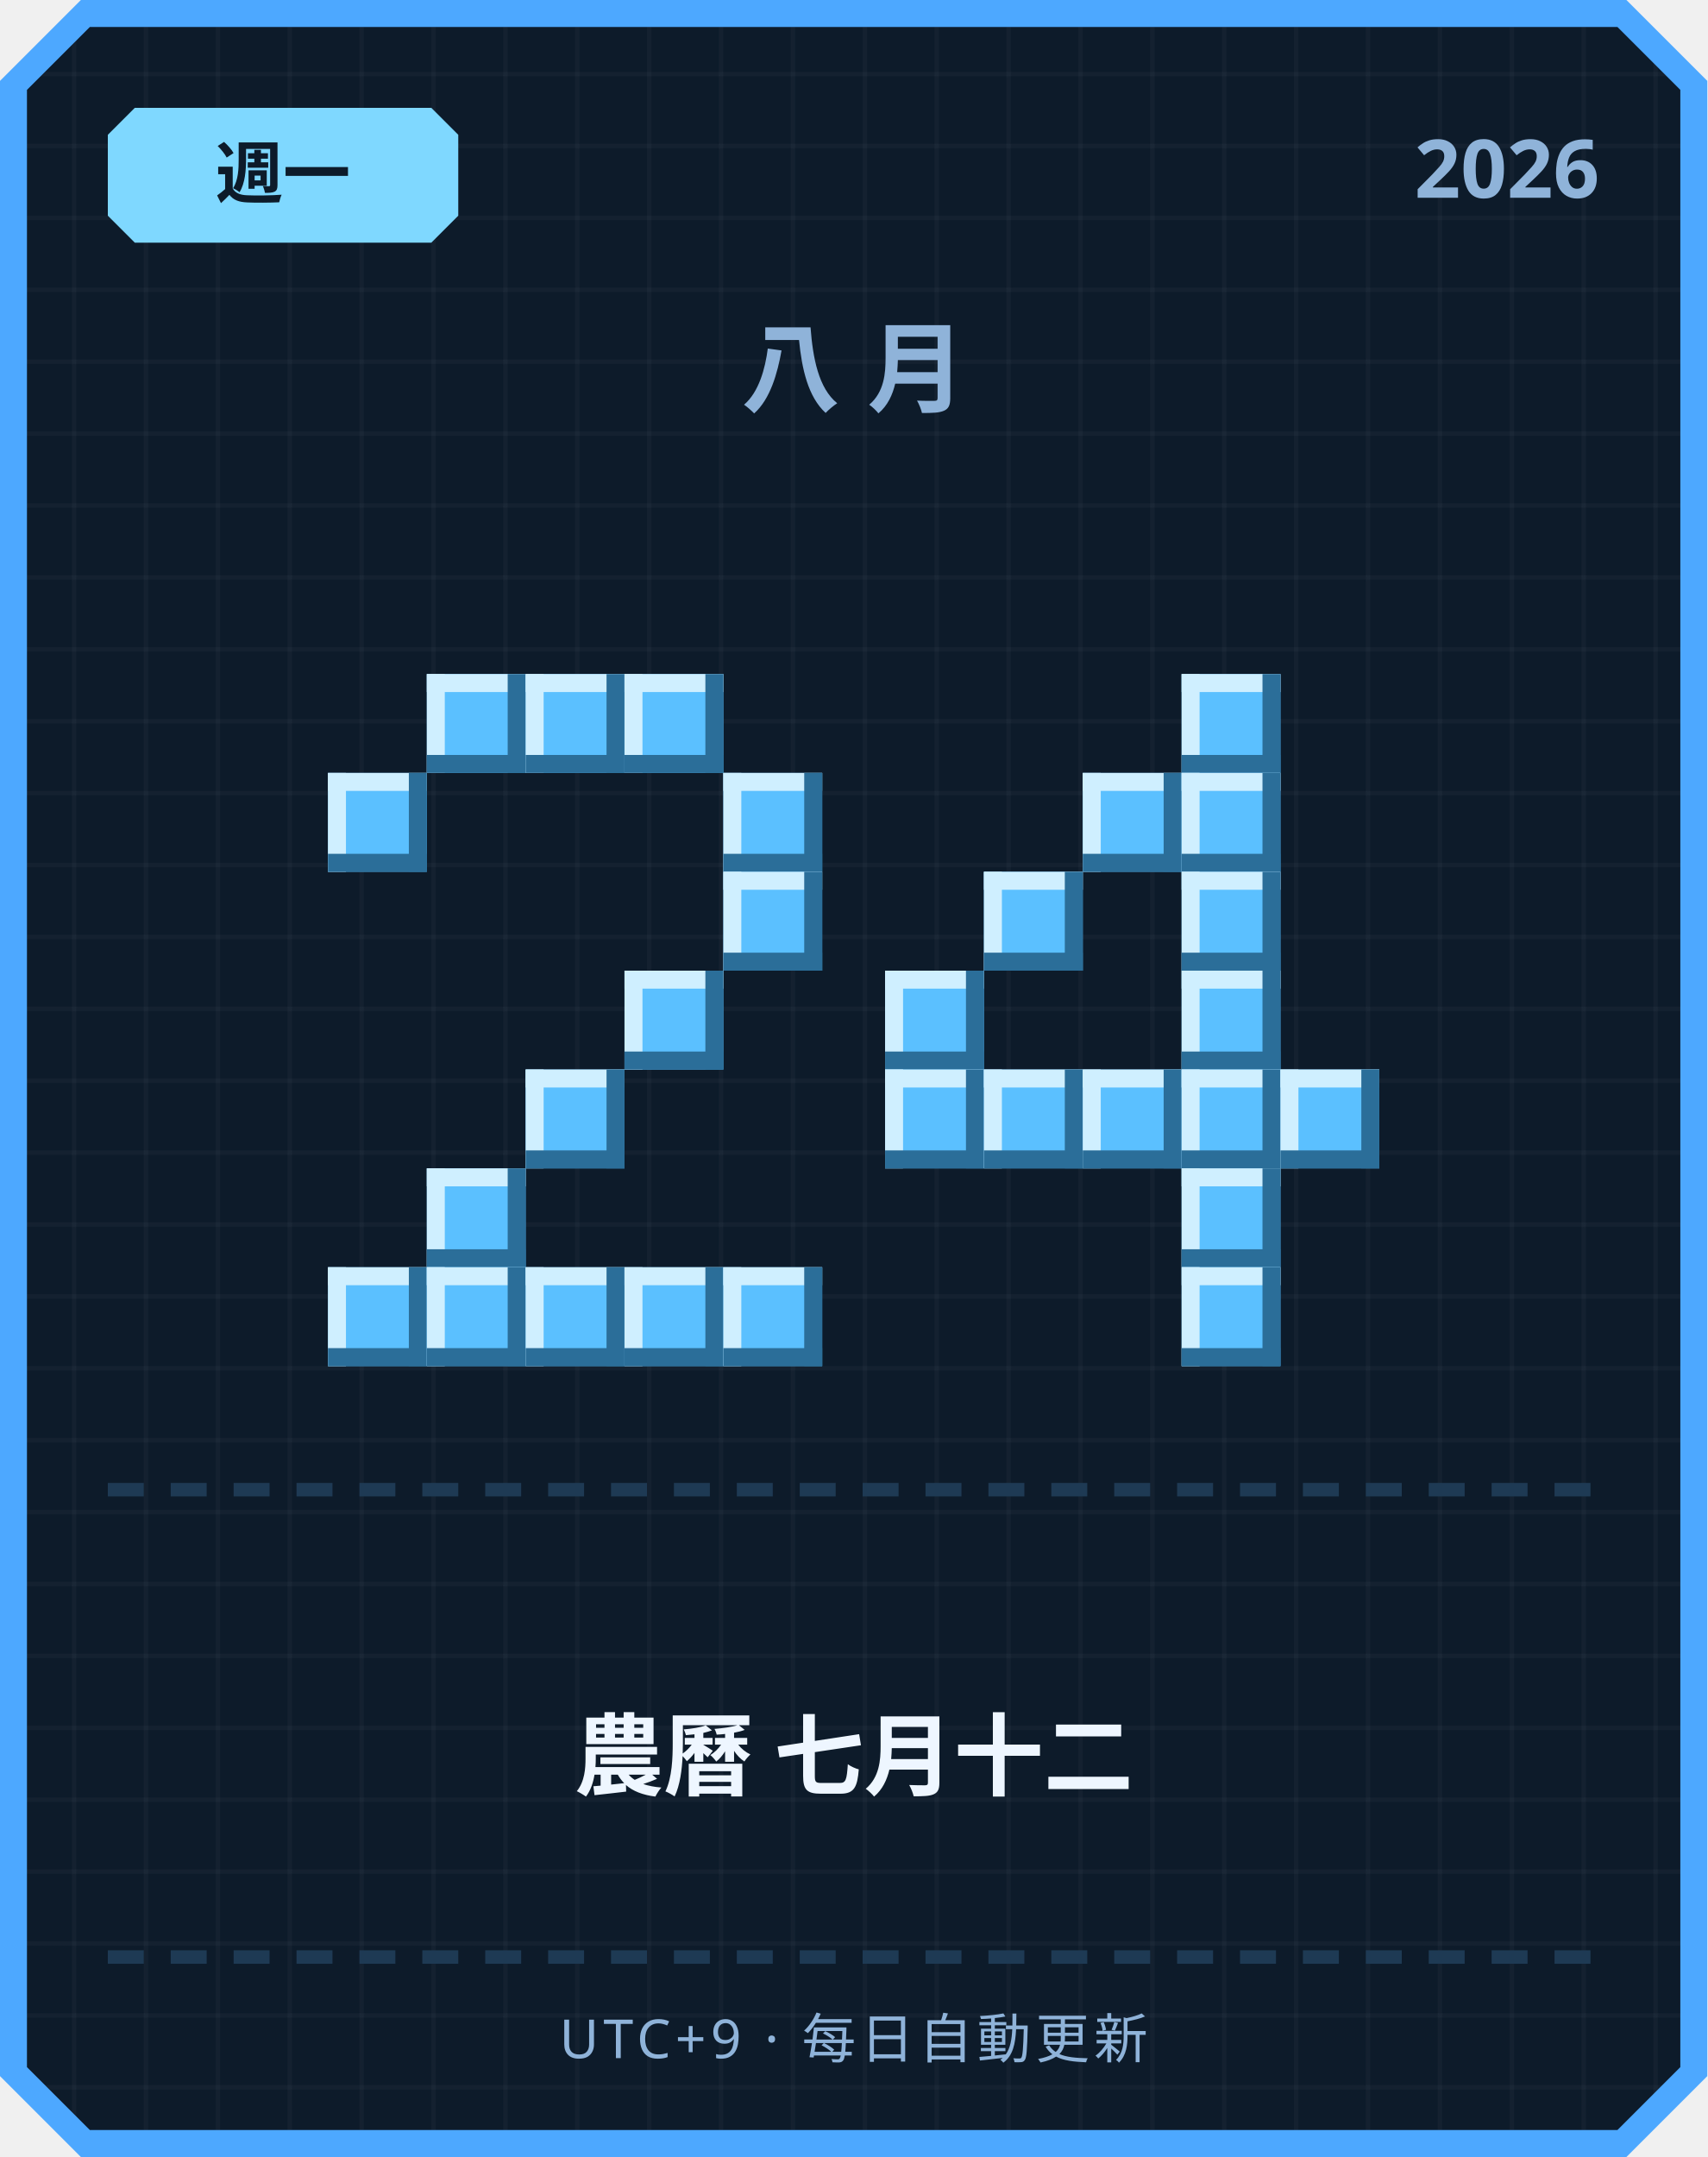
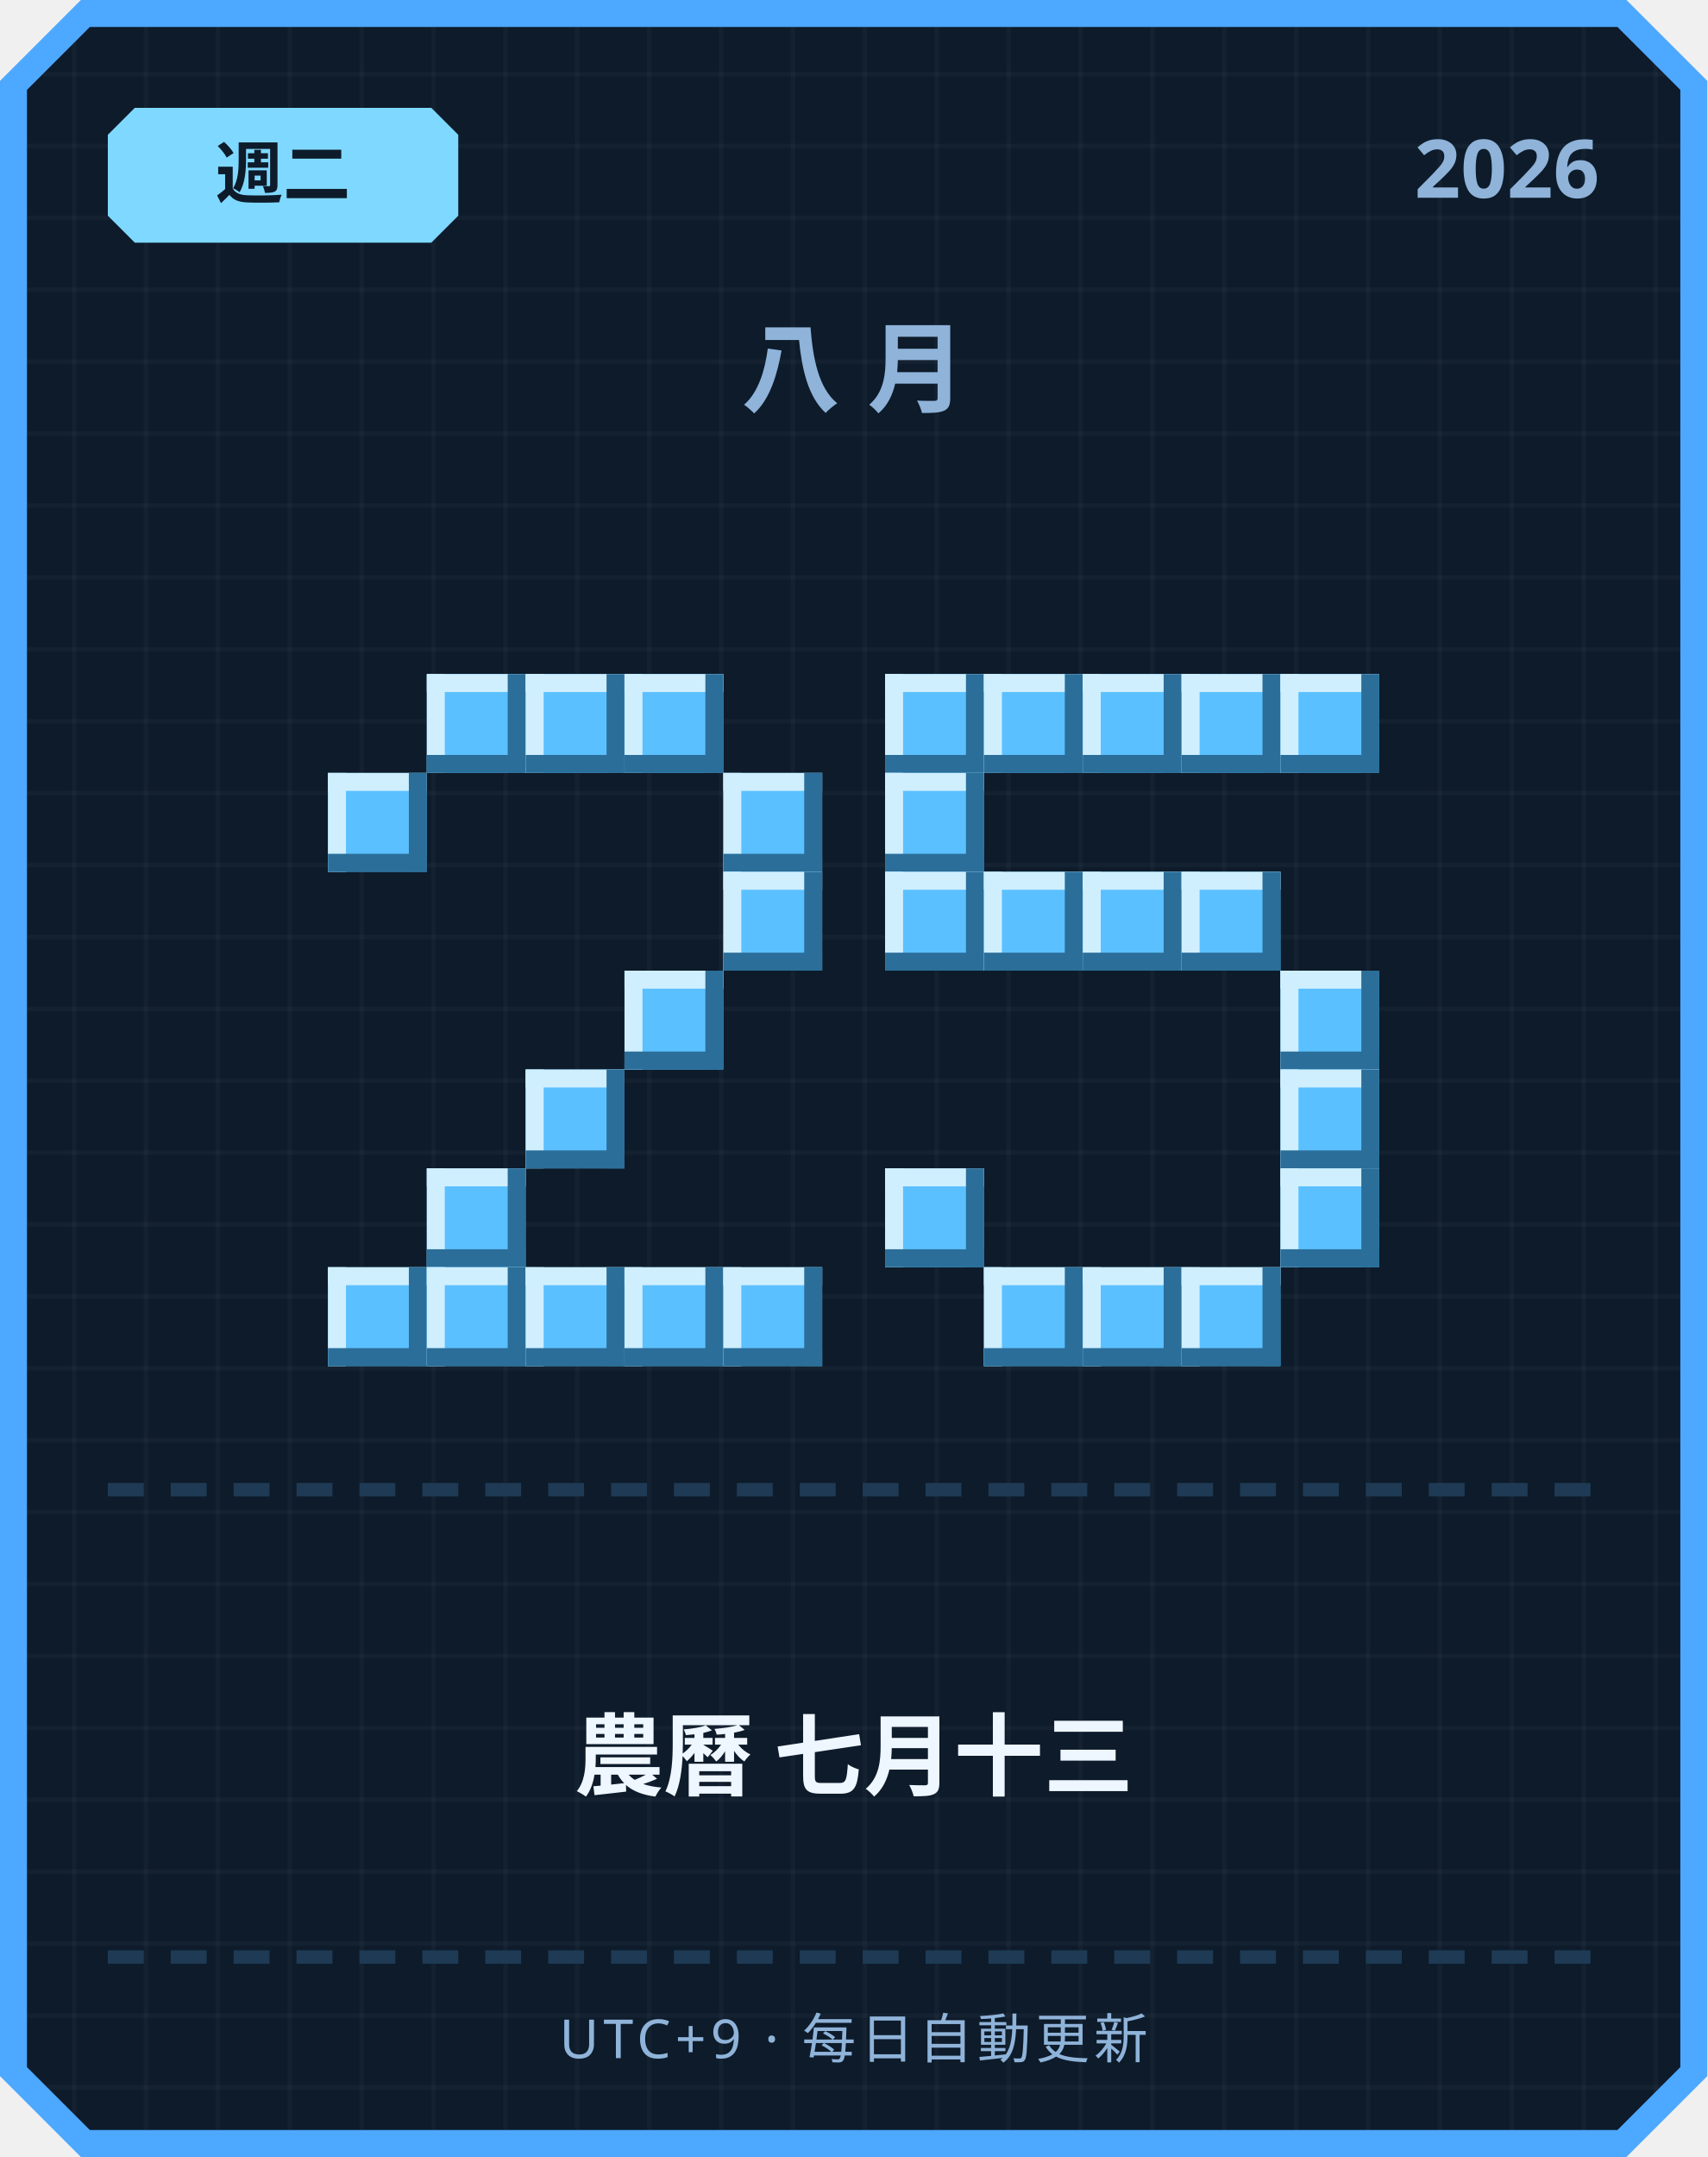
<svg xmlns="http://www.w3.org/2000/svg" width="380" height="480" viewBox="0 0 380 480">
  <defs>
    <pattern id="grid" width="16" height="16" patternUnits="userSpaceOnUse">
      <rect width="16" height="16" fill="#0d1b2a" />
      <rect width="1" height="16" fill="#ffffff" opacity="0.03" />
      <rect width="16" height="1" fill="#ffffff" opacity="0.03" />
    </pattern>
  </defs>
  <path d="M 18,0 L 362,0 L 380,18 L 380,462 L 362,480 L 18,480 L 0,462 L 0,18 Z" fill="#4da8ff" />
  <path d="M 20,6 L 360,6 L 374,20 L 374,460 L 360,474 L 20,474 L 6,460 L 6,20 Z" fill="url(#grid)" />
  <path d="M 30,24 L 96,24 L 102,30 L 102,48 L 96,54 L 30,54 L 24,48 L 24,30 Z" fill="#7fd8ff" />
-   <text x="63" y="44" text-anchor="middle" font-family="'Segoe UI', sans-serif" font-size="15" font-weight="700" fill="#0d1b2a">週一</text>
+   <text x="63" y="44" text-anchor="middle" font-family="'Segoe UI', sans-serif" font-size="15" font-weight="700" fill="#0d1b2a">週二</text>
  <text x="356" y="44" text-anchor="end" font-family="'Segoe UI', sans-serif" font-size="18" font-weight="700" fill="#8fb3d9">2026</text>
  <text x="190" y="90" text-anchor="middle" font-family="'Segoe UI', sans-serif" font-size="22" font-weight="700" letter-spacing="6" fill="#8fb3d9">八月</text>
  <rect x="95" y="150" width="22" height="22" fill="#5bc0ff" />
  <rect x="95" y="150" width="22" height="4" fill="#cfefff" />
  <rect x="95" y="150" width="4" height="22" fill="#cfefff" />
  <rect x="95" y="168" width="22" height="4" fill="#2b6e99" />
  <rect x="113" y="150" width="4" height="22" fill="#2b6e99" />
  <rect x="117" y="150" width="22" height="22" fill="#5bc0ff" />
  <rect x="117" y="150" width="22" height="4" fill="#cfefff" />
  <rect x="117" y="150" width="4" height="22" fill="#cfefff" />
  <rect x="117" y="168" width="22" height="4" fill="#2b6e99" />
  <rect x="135" y="150" width="4" height="22" fill="#2b6e99" />
  <rect x="139" y="150" width="22" height="22" fill="#5bc0ff" />
  <rect x="139" y="150" width="22" height="4" fill="#cfefff" />
  <rect x="139" y="150" width="4" height="22" fill="#cfefff" />
  <rect x="139" y="168" width="22" height="4" fill="#2b6e99" />
  <rect x="157" y="150" width="4" height="22" fill="#2b6e99" />
  <rect x="73" y="172" width="22" height="22" fill="#5bc0ff" />
  <rect x="73" y="172" width="22" height="4" fill="#cfefff" />
  <rect x="73" y="172" width="4" height="22" fill="#cfefff" />
  <rect x="73" y="190" width="22" height="4" fill="#2b6e99" />
  <rect x="91" y="172" width="4" height="22" fill="#2b6e99" />
  <rect x="161" y="172" width="22" height="22" fill="#5bc0ff" />
  <rect x="161" y="172" width="22" height="4" fill="#cfefff" />
  <rect x="161" y="172" width="4" height="22" fill="#cfefff" />
  <rect x="161" y="190" width="22" height="4" fill="#2b6e99" />
  <rect x="179" y="172" width="4" height="22" fill="#2b6e99" />
  <rect x="161" y="194" width="22" height="22" fill="#5bc0ff" />
  <rect x="161" y="194" width="22" height="4" fill="#cfefff" />
  <rect x="161" y="194" width="4" height="22" fill="#cfefff" />
  <rect x="161" y="212" width="22" height="4" fill="#2b6e99" />
  <rect x="179" y="194" width="4" height="22" fill="#2b6e99" />
  <rect x="139" y="216" width="22" height="22" fill="#5bc0ff" />
  <rect x="139" y="216" width="22" height="4" fill="#cfefff" />
  <rect x="139" y="216" width="4" height="22" fill="#cfefff" />
  <rect x="139" y="234" width="22" height="4" fill="#2b6e99" />
  <rect x="157" y="216" width="4" height="22" fill="#2b6e99" />
  <rect x="117" y="238" width="22" height="22" fill="#5bc0ff" />
  <rect x="117" y="238" width="22" height="4" fill="#cfefff" />
  <rect x="117" y="238" width="4" height="22" fill="#cfefff" />
  <rect x="117" y="256" width="22" height="4" fill="#2b6e99" />
  <rect x="135" y="238" width="4" height="22" fill="#2b6e99" />
  <rect x="95" y="260" width="22" height="22" fill="#5bc0ff" />
  <rect x="95" y="260" width="22" height="4" fill="#cfefff" />
  <rect x="95" y="260" width="4" height="22" fill="#cfefff" />
  <rect x="95" y="278" width="22" height="4" fill="#2b6e99" />
  <rect x="113" y="260" width="4" height="22" fill="#2b6e99" />
  <rect x="73" y="282" width="22" height="22" fill="#5bc0ff" />
  <rect x="73" y="282" width="22" height="4" fill="#cfefff" />
  <rect x="73" y="282" width="4" height="22" fill="#cfefff" />
  <rect x="73" y="300" width="22" height="4" fill="#2b6e99" />
  <rect x="91" y="282" width="4" height="22" fill="#2b6e99" />
  <rect x="95" y="282" width="22" height="22" fill="#5bc0ff" />
  <rect x="95" y="282" width="22" height="4" fill="#cfefff" />
  <rect x="95" y="282" width="4" height="22" fill="#cfefff" />
  <rect x="95" y="300" width="22" height="4" fill="#2b6e99" />
  <rect x="113" y="282" width="4" height="22" fill="#2b6e99" />
  <rect x="117" y="282" width="22" height="22" fill="#5bc0ff" />
  <rect x="117" y="282" width="22" height="4" fill="#cfefff" />
  <rect x="117" y="282" width="4" height="22" fill="#cfefff" />
  <rect x="117" y="300" width="22" height="4" fill="#2b6e99" />
  <rect x="135" y="282" width="4" height="22" fill="#2b6e99" />
  <rect x="139" y="282" width="22" height="22" fill="#5bc0ff" />
  <rect x="139" y="282" width="22" height="4" fill="#cfefff" />
  <rect x="139" y="282" width="4" height="22" fill="#cfefff" />
  <rect x="139" y="300" width="22" height="4" fill="#2b6e99" />
  <rect x="157" y="282" width="4" height="22" fill="#2b6e99" />
  <rect x="161" y="282" width="22" height="22" fill="#5bc0ff" />
  <rect x="161" y="282" width="22" height="4" fill="#cfefff" />
  <rect x="161" y="282" width="4" height="22" fill="#cfefff" />
  <rect x="161" y="300" width="22" height="4" fill="#2b6e99" />
  <rect x="179" y="282" width="4" height="22" fill="#2b6e99" />
+   <rect x="197" y="150" width="22" height="22" fill="#5bc0ff" />
+   <rect x="197" y="150" width="22" height="4" fill="#cfefff" />
+   <rect x="197" y="150" width="4" height="22" fill="#cfefff" />
+   <rect x="197" y="168" width="22" height="4" fill="#2b6e99" />
+   <rect x="215" y="150" width="4" height="22" fill="#2b6e99" />
+   <rect x="219" y="150" width="22" height="22" fill="#5bc0ff" />
+   <rect x="219" y="150" width="22" height="4" fill="#cfefff" />
+   <rect x="219" y="150" width="4" height="22" fill="#cfefff" />
+   <rect x="219" y="168" width="22" height="4" fill="#2b6e99" />
+   <rect x="237" y="150" width="4" height="22" fill="#2b6e99" />
+   <rect x="241" y="150" width="22" height="22" fill="#5bc0ff" />
+   <rect x="241" y="150" width="22" height="4" fill="#cfefff" />
+   <rect x="241" y="150" width="4" height="22" fill="#cfefff" />
+   <rect x="241" y="168" width="22" height="4" fill="#2b6e99" />
+   <rect x="259" y="150" width="4" height="22" fill="#2b6e99" />
  <rect x="263" y="150" width="22" height="22" fill="#5bc0ff" />
  <rect x="263" y="150" width="22" height="4" fill="#cfefff" />
  <rect x="263" y="150" width="4" height="22" fill="#cfefff" />
  <rect x="263" y="168" width="22" height="4" fill="#2b6e99" />
  <rect x="281" y="150" width="4" height="22" fill="#2b6e99" />
-   <rect x="241" y="172" width="22" height="22" fill="#5bc0ff" />
-   <rect x="241" y="172" width="22" height="4" fill="#cfefff" />
-   <rect x="241" y="172" width="4" height="22" fill="#cfefff" />
-   <rect x="241" y="190" width="22" height="4" fill="#2b6e99" />
-   <rect x="259" y="172" width="4" height="22" fill="#2b6e99" />
-   <rect x="263" y="172" width="22" height="22" fill="#5bc0ff" />
-   <rect x="263" y="172" width="22" height="4" fill="#cfefff" />
-   <rect x="263" y="172" width="4" height="22" fill="#cfefff" />
-   <rect x="263" y="190" width="22" height="4" fill="#2b6e99" />
-   <rect x="281" y="172" width="4" height="22" fill="#2b6e99" />
+   <rect x="285" y="150" width="22" height="22" fill="#5bc0ff" />
+   <rect x="285" y="150" width="22" height="4" fill="#cfefff" />
+   <rect x="285" y="150" width="4" height="22" fill="#cfefff" />
+   <rect x="285" y="168" width="22" height="4" fill="#2b6e99" />
+   <rect x="303" y="150" width="4" height="22" fill="#2b6e99" />
+   <rect x="197" y="172" width="22" height="22" fill="#5bc0ff" />
+   <rect x="197" y="172" width="22" height="4" fill="#cfefff" />
+   <rect x="197" y="172" width="4" height="22" fill="#cfefff" />
+   <rect x="197" y="190" width="22" height="4" fill="#2b6e99" />
+   <rect x="215" y="172" width="4" height="22" fill="#2b6e99" />
+   <rect x="197" y="194" width="22" height="22" fill="#5bc0ff" />
+   <rect x="197" y="194" width="22" height="4" fill="#cfefff" />
+   <rect x="197" y="194" width="4" height="22" fill="#cfefff" />
+   <rect x="197" y="212" width="22" height="4" fill="#2b6e99" />
+   <rect x="215" y="194" width="4" height="22" fill="#2b6e99" />
  <rect x="219" y="194" width="22" height="22" fill="#5bc0ff" />
  <rect x="219" y="194" width="22" height="4" fill="#cfefff" />
  <rect x="219" y="194" width="4" height="22" fill="#cfefff" />
  <rect x="219" y="212" width="22" height="4" fill="#2b6e99" />
  <rect x="237" y="194" width="4" height="22" fill="#2b6e99" />
+   <rect x="241" y="194" width="22" height="22" fill="#5bc0ff" />
+   <rect x="241" y="194" width="22" height="4" fill="#cfefff" />
+   <rect x="241" y="194" width="4" height="22" fill="#cfefff" />
+   <rect x="241" y="212" width="22" height="4" fill="#2b6e99" />
+   <rect x="259" y="194" width="4" height="22" fill="#2b6e99" />
  <rect x="263" y="194" width="22" height="22" fill="#5bc0ff" />
  <rect x="263" y="194" width="22" height="4" fill="#cfefff" />
  <rect x="263" y="194" width="4" height="22" fill="#cfefff" />
  <rect x="263" y="212" width="22" height="4" fill="#2b6e99" />
  <rect x="281" y="194" width="4" height="22" fill="#2b6e99" />
-   <rect x="197" y="216" width="22" height="22" fill="#5bc0ff" />
-   <rect x="197" y="216" width="22" height="4" fill="#cfefff" />
-   <rect x="197" y="216" width="4" height="22" fill="#cfefff" />
-   <rect x="197" y="234" width="22" height="4" fill="#2b6e99" />
-   <rect x="215" y="216" width="4" height="22" fill="#2b6e99" />
-   <rect x="263" y="216" width="22" height="22" fill="#5bc0ff" />
-   <rect x="263" y="216" width="22" height="4" fill="#cfefff" />
-   <rect x="263" y="216" width="4" height="22" fill="#cfefff" />
-   <rect x="263" y="234" width="22" height="4" fill="#2b6e99" />
-   <rect x="281" y="216" width="4" height="22" fill="#2b6e99" />
-   <rect x="197" y="238" width="22" height="22" fill="#5bc0ff" />
-   <rect x="197" y="238" width="22" height="4" fill="#cfefff" />
-   <rect x="197" y="238" width="4" height="22" fill="#cfefff" />
-   <rect x="197" y="256" width="22" height="4" fill="#2b6e99" />
-   <rect x="215" y="238" width="4" height="22" fill="#2b6e99" />
-   <rect x="219" y="238" width="22" height="22" fill="#5bc0ff" />
-   <rect x="219" y="238" width="22" height="4" fill="#cfefff" />
-   <rect x="219" y="238" width="4" height="22" fill="#cfefff" />
-   <rect x="219" y="256" width="22" height="4" fill="#2b6e99" />
-   <rect x="237" y="238" width="4" height="22" fill="#2b6e99" />
-   <rect x="241" y="238" width="22" height="22" fill="#5bc0ff" />
-   <rect x="241" y="238" width="22" height="4" fill="#cfefff" />
-   <rect x="241" y="238" width="4" height="22" fill="#cfefff" />
-   <rect x="241" y="256" width="22" height="4" fill="#2b6e99" />
-   <rect x="259" y="238" width="4" height="22" fill="#2b6e99" />
-   <rect x="263" y="238" width="22" height="22" fill="#5bc0ff" />
-   <rect x="263" y="238" width="22" height="4" fill="#cfefff" />
-   <rect x="263" y="238" width="4" height="22" fill="#cfefff" />
-   <rect x="263" y="256" width="22" height="4" fill="#2b6e99" />
-   <rect x="281" y="238" width="4" height="22" fill="#2b6e99" />
+   <rect x="285" y="216" width="22" height="22" fill="#5bc0ff" />
+   <rect x="285" y="216" width="22" height="4" fill="#cfefff" />
+   <rect x="285" y="216" width="4" height="22" fill="#cfefff" />
+   <rect x="285" y="234" width="22" height="4" fill="#2b6e99" />
+   <rect x="303" y="216" width="4" height="22" fill="#2b6e99" />
  <rect x="285" y="238" width="22" height="22" fill="#5bc0ff" />
  <rect x="285" y="238" width="22" height="4" fill="#cfefff" />
  <rect x="285" y="238" width="4" height="22" fill="#cfefff" />
  <rect x="285" y="256" width="22" height="4" fill="#2b6e99" />
  <rect x="303" y="238" width="4" height="22" fill="#2b6e99" />
-   <rect x="263" y="260" width="22" height="22" fill="#5bc0ff" />
-   <rect x="263" y="260" width="22" height="4" fill="#cfefff" />
-   <rect x="263" y="260" width="4" height="22" fill="#cfefff" />
-   <rect x="263" y="278" width="22" height="4" fill="#2b6e99" />
-   <rect x="281" y="260" width="4" height="22" fill="#2b6e99" />
+   <rect x="197" y="260" width="22" height="22" fill="#5bc0ff" />
+   <rect x="197" y="260" width="22" height="4" fill="#cfefff" />
+   <rect x="197" y="260" width="4" height="22" fill="#cfefff" />
+   <rect x="197" y="278" width="22" height="4" fill="#2b6e99" />
+   <rect x="215" y="260" width="4" height="22" fill="#2b6e99" />
+   <rect x="285" y="260" width="22" height="22" fill="#5bc0ff" />
+   <rect x="285" y="260" width="22" height="4" fill="#cfefff" />
+   <rect x="285" y="260" width="4" height="22" fill="#cfefff" />
+   <rect x="285" y="278" width="22" height="4" fill="#2b6e99" />
+   <rect x="303" y="260" width="4" height="22" fill="#2b6e99" />
+   <rect x="219" y="282" width="22" height="22" fill="#5bc0ff" />
+   <rect x="219" y="282" width="22" height="4" fill="#cfefff" />
+   <rect x="219" y="282" width="4" height="22" fill="#cfefff" />
+   <rect x="219" y="300" width="22" height="4" fill="#2b6e99" />
+   <rect x="237" y="282" width="4" height="22" fill="#2b6e99" />
+   <rect x="241" y="282" width="22" height="22" fill="#5bc0ff" />
+   <rect x="241" y="282" width="22" height="4" fill="#cfefff" />
+   <rect x="241" y="282" width="4" height="22" fill="#cfefff" />
+   <rect x="241" y="300" width="22" height="4" fill="#2b6e99" />
+   <rect x="259" y="282" width="4" height="22" fill="#2b6e99" />
  <rect x="263" y="282" width="22" height="22" fill="#5bc0ff" />
  <rect x="263" y="282" width="22" height="4" fill="#cfefff" />
  <rect x="263" y="282" width="4" height="22" fill="#cfefff" />
  <rect x="263" y="300" width="22" height="4" fill="#2b6e99" />
  <rect x="281" y="282" width="4" height="22" fill="#2b6e99" />
  <rect x="24" y="330" width="8" height="3" fill="#1e3a54" />
  <rect x="38" y="330" width="8" height="3" fill="#1e3a54" />
  <rect x="52" y="330" width="8" height="3" fill="#1e3a54" />
  <rect x="66" y="330" width="8" height="3" fill="#1e3a54" />
  <rect x="80" y="330" width="8" height="3" fill="#1e3a54" />
  <rect x="94" y="330" width="8" height="3" fill="#1e3a54" />
  <rect x="108" y="330" width="8" height="3" fill="#1e3a54" />
  <rect x="122" y="330" width="8" height="3" fill="#1e3a54" />
  <rect x="136" y="330" width="8" height="3" fill="#1e3a54" />
  <rect x="150" y="330" width="8" height="3" fill="#1e3a54" />
  <rect x="164" y="330" width="8" height="3" fill="#1e3a54" />
  <rect x="178" y="330" width="8" height="3" fill="#1e3a54" />
  <rect x="192" y="330" width="8" height="3" fill="#1e3a54" />
  <rect x="206" y="330" width="8" height="3" fill="#1e3a54" />
  <rect x="220" y="330" width="8" height="3" fill="#1e3a54" />
  <rect x="234" y="330" width="8" height="3" fill="#1e3a54" />
  <rect x="248" y="330" width="8" height="3" fill="#1e3a54" />
  <rect x="262" y="330" width="8" height="3" fill="#1e3a54" />
  <rect x="276" y="330" width="8" height="3" fill="#1e3a54" />
  <rect x="290" y="330" width="8" height="3" fill="#1e3a54" />
  <rect x="304" y="330" width="8" height="3" fill="#1e3a54" />
  <rect x="318" y="330" width="8" height="3" fill="#1e3a54" />
  <rect x="332" y="330" width="8" height="3" fill="#1e3a54" />
  <rect x="346" y="330" width="8" height="3" fill="#1e3a54" />
-   <text x="190" y="398" text-anchor="middle" font-family="'Segoe UI', 'Microsoft JhengHei', sans-serif" font-size="20" font-weight="700" fill="#eef6ff">農曆 七月十二</text>
+   <text x="190" y="398" text-anchor="middle" font-family="'Segoe UI', 'Microsoft JhengHei', sans-serif" font-size="20" font-weight="700" fill="#eef6ff">農曆 七月十三</text>
  <rect x="24" y="434" width="8" height="3" fill="#1e3a54" />
  <rect x="38" y="434" width="8" height="3" fill="#1e3a54" />
  <rect x="52" y="434" width="8" height="3" fill="#1e3a54" />
  <rect x="66" y="434" width="8" height="3" fill="#1e3a54" />
  <rect x="80" y="434" width="8" height="3" fill="#1e3a54" />
  <rect x="94" y="434" width="8" height="3" fill="#1e3a54" />
  <rect x="108" y="434" width="8" height="3" fill="#1e3a54" />
  <rect x="122" y="434" width="8" height="3" fill="#1e3a54" />
  <rect x="136" y="434" width="8" height="3" fill="#1e3a54" />
  <rect x="150" y="434" width="8" height="3" fill="#1e3a54" />
  <rect x="164" y="434" width="8" height="3" fill="#1e3a54" />
  <rect x="178" y="434" width="8" height="3" fill="#1e3a54" />
  <rect x="192" y="434" width="8" height="3" fill="#1e3a54" />
  <rect x="206" y="434" width="8" height="3" fill="#1e3a54" />
  <rect x="220" y="434" width="8" height="3" fill="#1e3a54" />
  <rect x="234" y="434" width="8" height="3" fill="#1e3a54" />
  <rect x="248" y="434" width="8" height="3" fill="#1e3a54" />
  <rect x="262" y="434" width="8" height="3" fill="#1e3a54" />
  <rect x="276" y="434" width="8" height="3" fill="#1e3a54" />
  <rect x="290" y="434" width="8" height="3" fill="#1e3a54" />
  <rect x="304" y="434" width="8" height="3" fill="#1e3a54" />
  <rect x="318" y="434" width="8" height="3" fill="#1e3a54" />
  <rect x="332" y="434" width="8" height="3" fill="#1e3a54" />
  <rect x="346" y="434" width="8" height="3" fill="#1e3a54" />
  <text x="190" y="458" text-anchor="middle" font-family="'Segoe UI', sans-serif" font-size="12" letter-spacing="1" fill="#8fb3d9">UTC+9 · 每日自動更新</text>
</svg>
